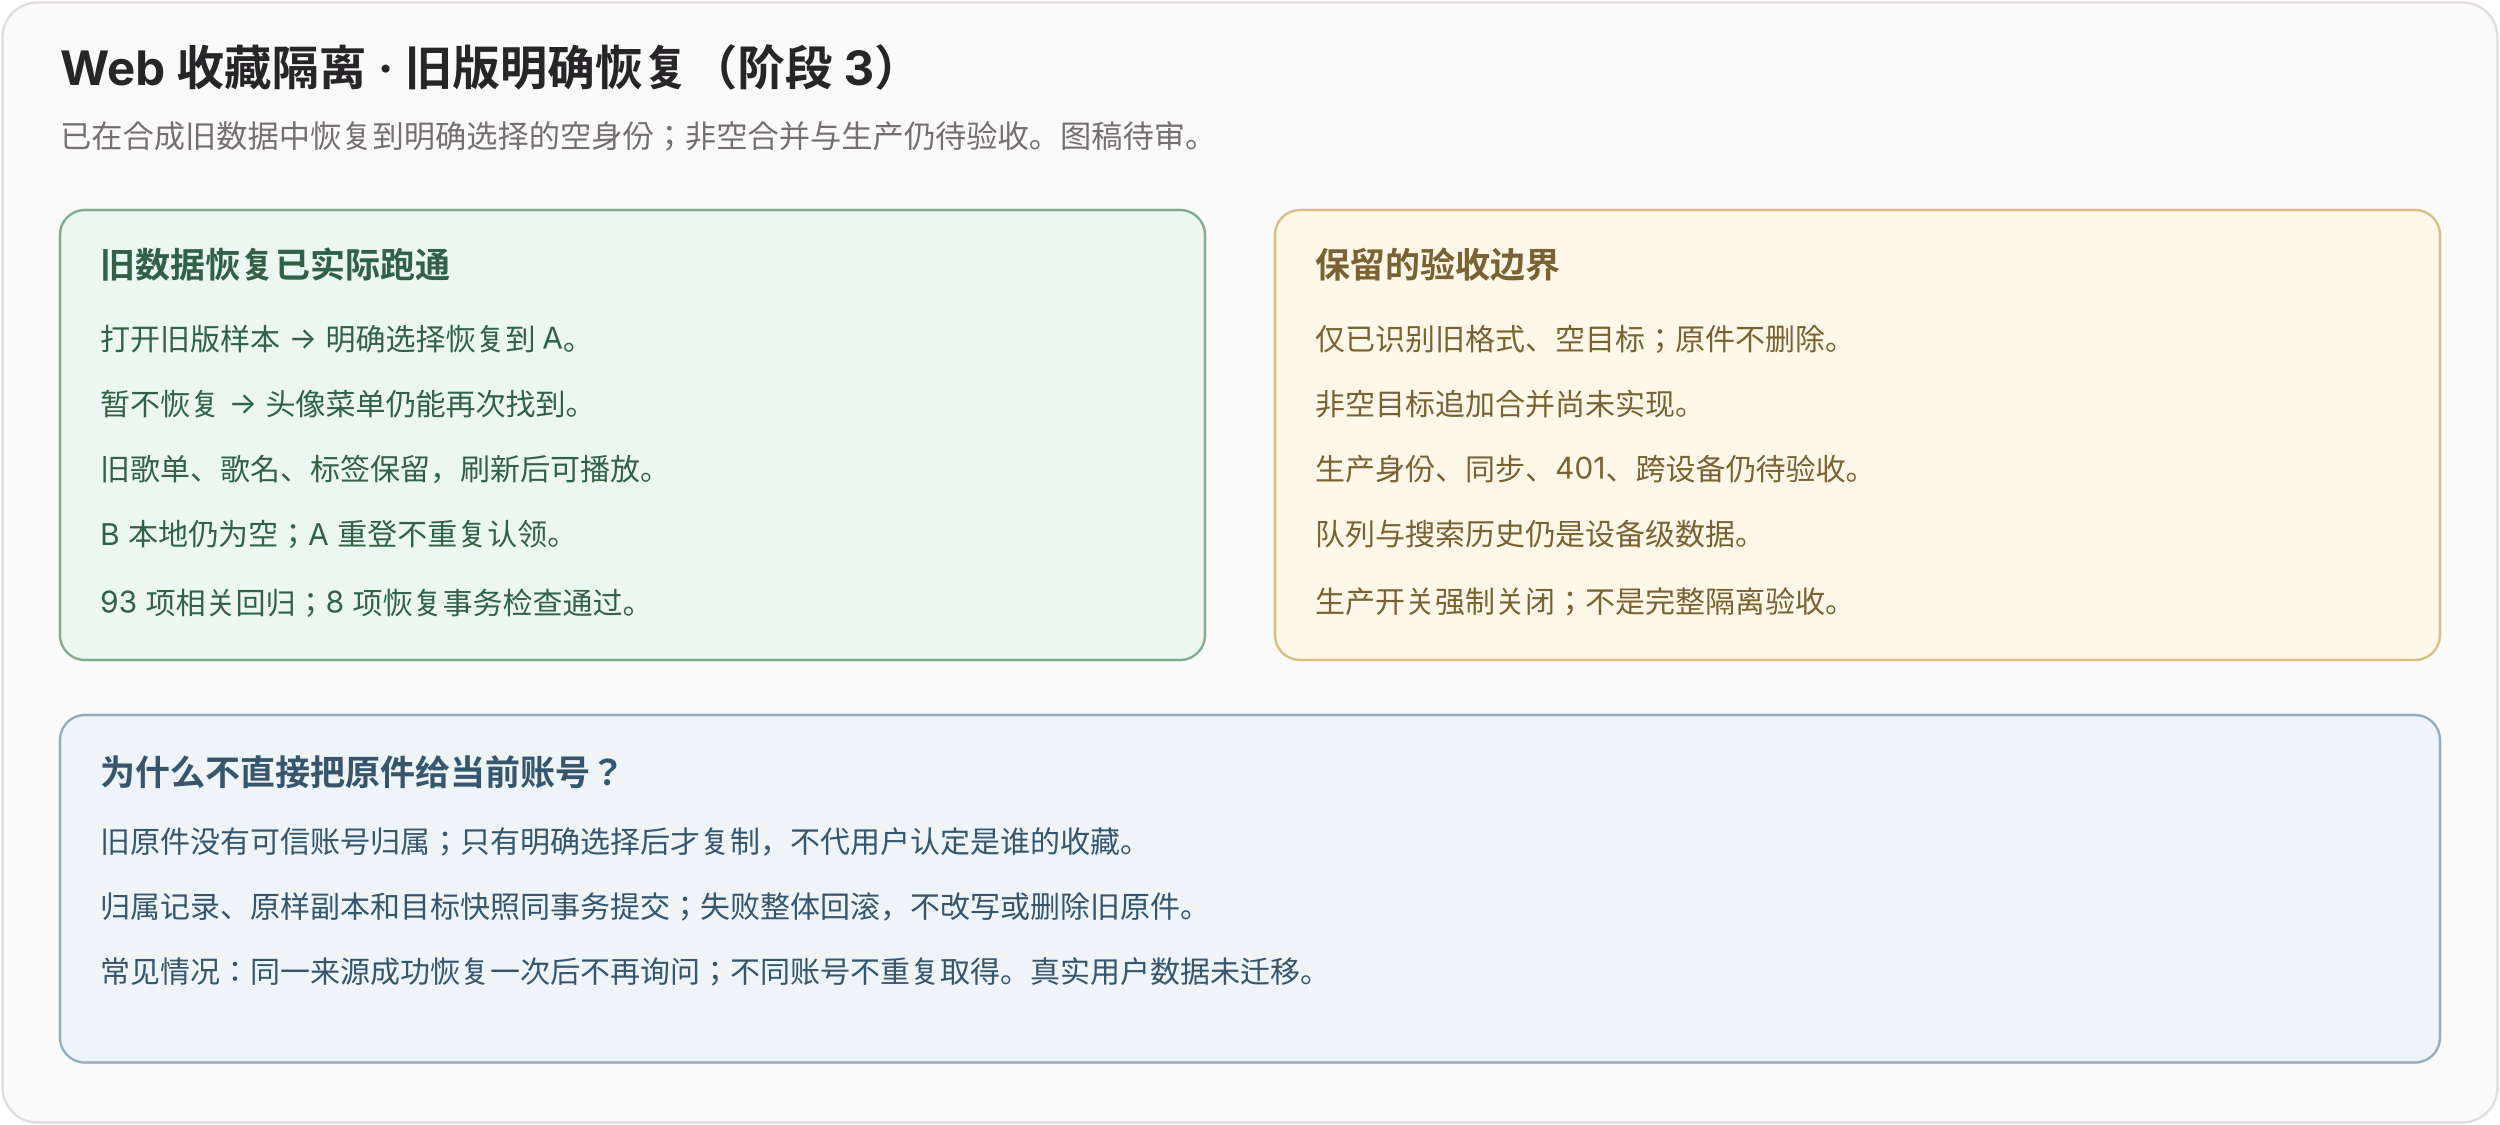
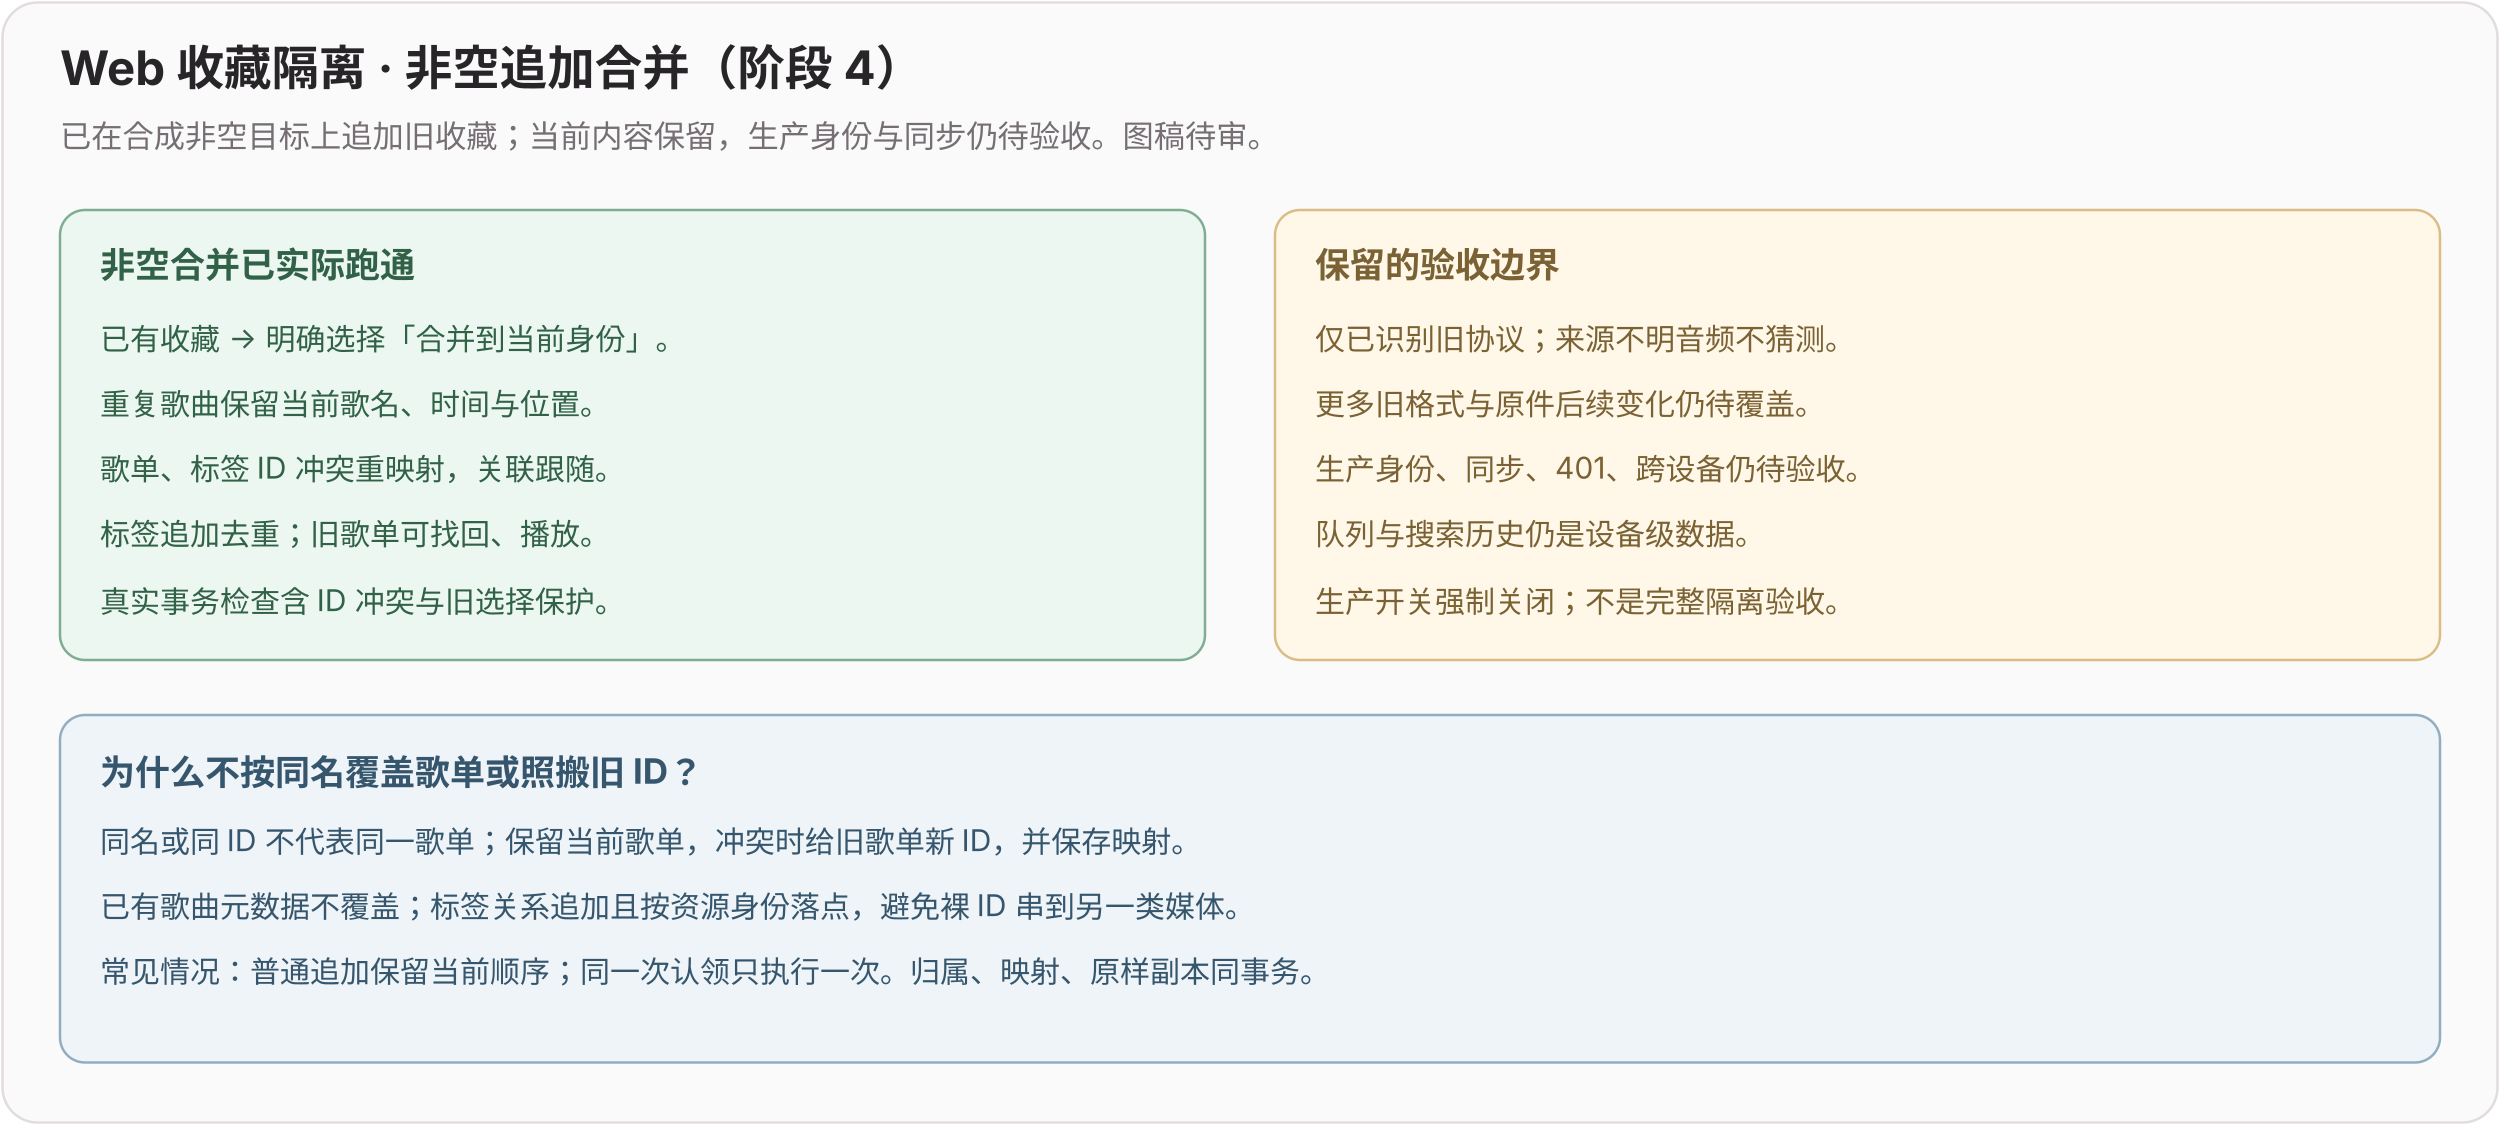
<svg xmlns="http://www.w3.org/2000/svg" width="1000" height="450" viewBox="0 0 1000 450">
  <style>text{font-family:-apple-system,BlinkMacSystemFont,'PingFang SC','Microsoft YaHei',sans-serif} .title{font-size:19px;font-weight:700;fill:#282529}.sub{font-size:12.5px;fill:#756f73}.head{font-size:14px;font-weight:700}.body{font-size:12px}</style>
  <rect x="1" y="1" width="998" height="448" rx="14" fill="#fbfafb" stroke="#e2dcdf" />
-   <text class="title" x="24" y="34">Web 收藏隔离 · 旧版明确恢复（阶段 3）</text>
-   <text class="sub" x="24" y="59">已在合成旧数据中恢复到明确选择的空身份；非空合并与生产仍待验收。图稿待审。</text>
+   <text class="title" x="24" y="34">Web 收藏隔离 · 非空追加合并（阶段 4）</text>
+   <text class="sub" x="24" y="59">已在合成非空目标上追加旧收藏；当前内容保留，生产身份与同步仍待验收。图稿待审。</text>
  <rect x="24" y="84" width="458" height="180" rx="10" fill="#edf7f1" stroke="#7fad91" />
  <g fill="#316247">
-     <text class="head" x="40" y="111">旧数据恢复已实际跑通</text>
-     <text class="body" x="40" y="140">打开旧版样本 → 明确选择恢复到 A。</text>
-     <text class="body" x="40" y="166">暂不恢复 → 头像菜单仍能再次找到。</text>
-     <text class="body" x="40" y="192">旧歌单、歌名、标签保留，刷新后可播放。</text>
-     <text class="body" x="40" y="218">B 本地仍为空；A 重登不重复认领。</text>
-     <text class="body" x="40" y="245">93 项相关回归；8 项恢复事务检查通过。</text>
+     <text class="head" x="40" y="111">非空合并已实际跑通</text>
+     <text class="body" x="40" y="140">已有收藏 → 明确选择「合并到当前身份」。</text>
+     <text class="body" x="40" y="166">重复歌曲保留当前歌名、时间与位置。</text>
+     <text class="body" x="40" y="192">歌单、标签 ID 冲突重映射，关联跟随。</text>
+     <text class="body" x="40" y="218">标签追加去重；旧歌单可找回、播放。</text>
+     <text class="body" x="40" y="245">真实事务检查含 ID 冲突与旧选择保护。</text>
  </g>
  <rect x="510" y="84" width="466" height="180" rx="10" fill="#fff8e8" stroke="#d9bd85" />
  <g fill="#7a6234">
    <text class="head" x="526" y="111">保留的验收边界</text>
-     <text class="body" x="526" y="140">仅已识别旧格式、空目标；原件不删除。</text>
-     <text class="body" x="526" y="166">非空目标追加合并尚未实现。</text>
+     <text class="body" x="526" y="140">仅已识别旧协议；来源不明音频不猜测。</text>
+     <text class="body" x="526" y="166">更多旧格式与原件后续变化仍待覆盖。</text>
    <text class="body" x="526" y="192">生产身份、同步、401、跨设备仍待验收。</text>
    <text class="body" x="526" y="218">队列与搜索历史仍是设备级数据。</text>
    <text class="body" x="526" y="245">生产开关强制关闭；不是完整隔离验收。</text>
  </g>
  <rect x="24" y="286" width="952" height="139" rx="10" fill="#eef4f8" stroke="#91adc1" />
  <g fill="#36566d">
-     <text class="head" x="40" y="314">为什么不直接把原件给当前账号？</text>
-     <text class="body" x="40" y="341">旧原件没有可信账号归属；只有明确选择后才复制，不代用户认定是谁的收藏。</text>
-     <text class="body" x="40" y="367">归属记录、原样副本和目标快照同事务提交；失败整体回滚，不改写或删除旧原件。</text>
-     <text class="body" x="40" y="393">常见情况：同一来源成功恢复一次后不再询问；不同账号不重复取得。真实用户数据未迁移。</text>
+     <text class="head" x="40" y="314">为什么不按同名覆盖歌单或照搬旧 ID？</text>
+     <text class="body" x="40" y="341">同名或同 ID 不代表同一歌单；保留当前歌单，冲突时给旧歌单新 ID，并保存映射。</text>
+     <text class="body" x="40" y="367">已有歌曲元数据不覆盖；标签关系追加且按资源身份落点，避免裸 ID 串到另一类媒体。</text>
+     <text class="body" x="40" y="393">常见情况：普通追加保留当前顺序；同一次认领只执行一次。归属、映射、原样副本同事务。</text>
  </g>
</svg>
